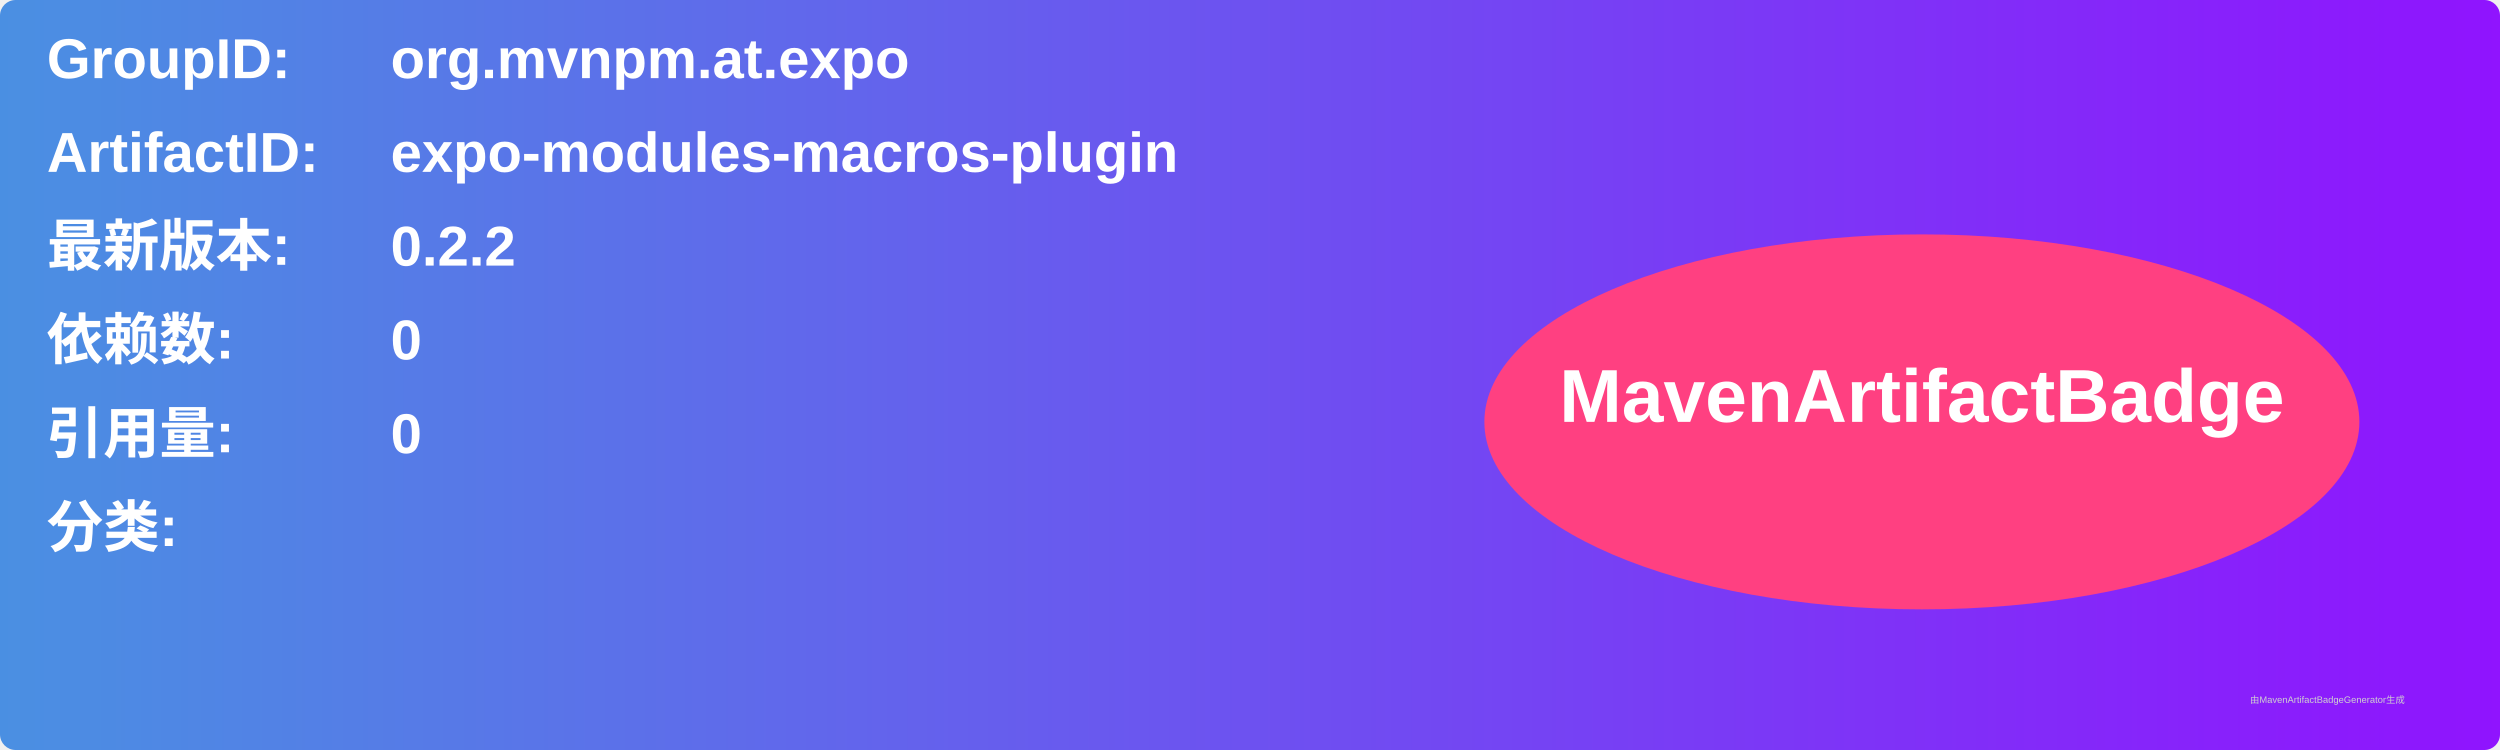
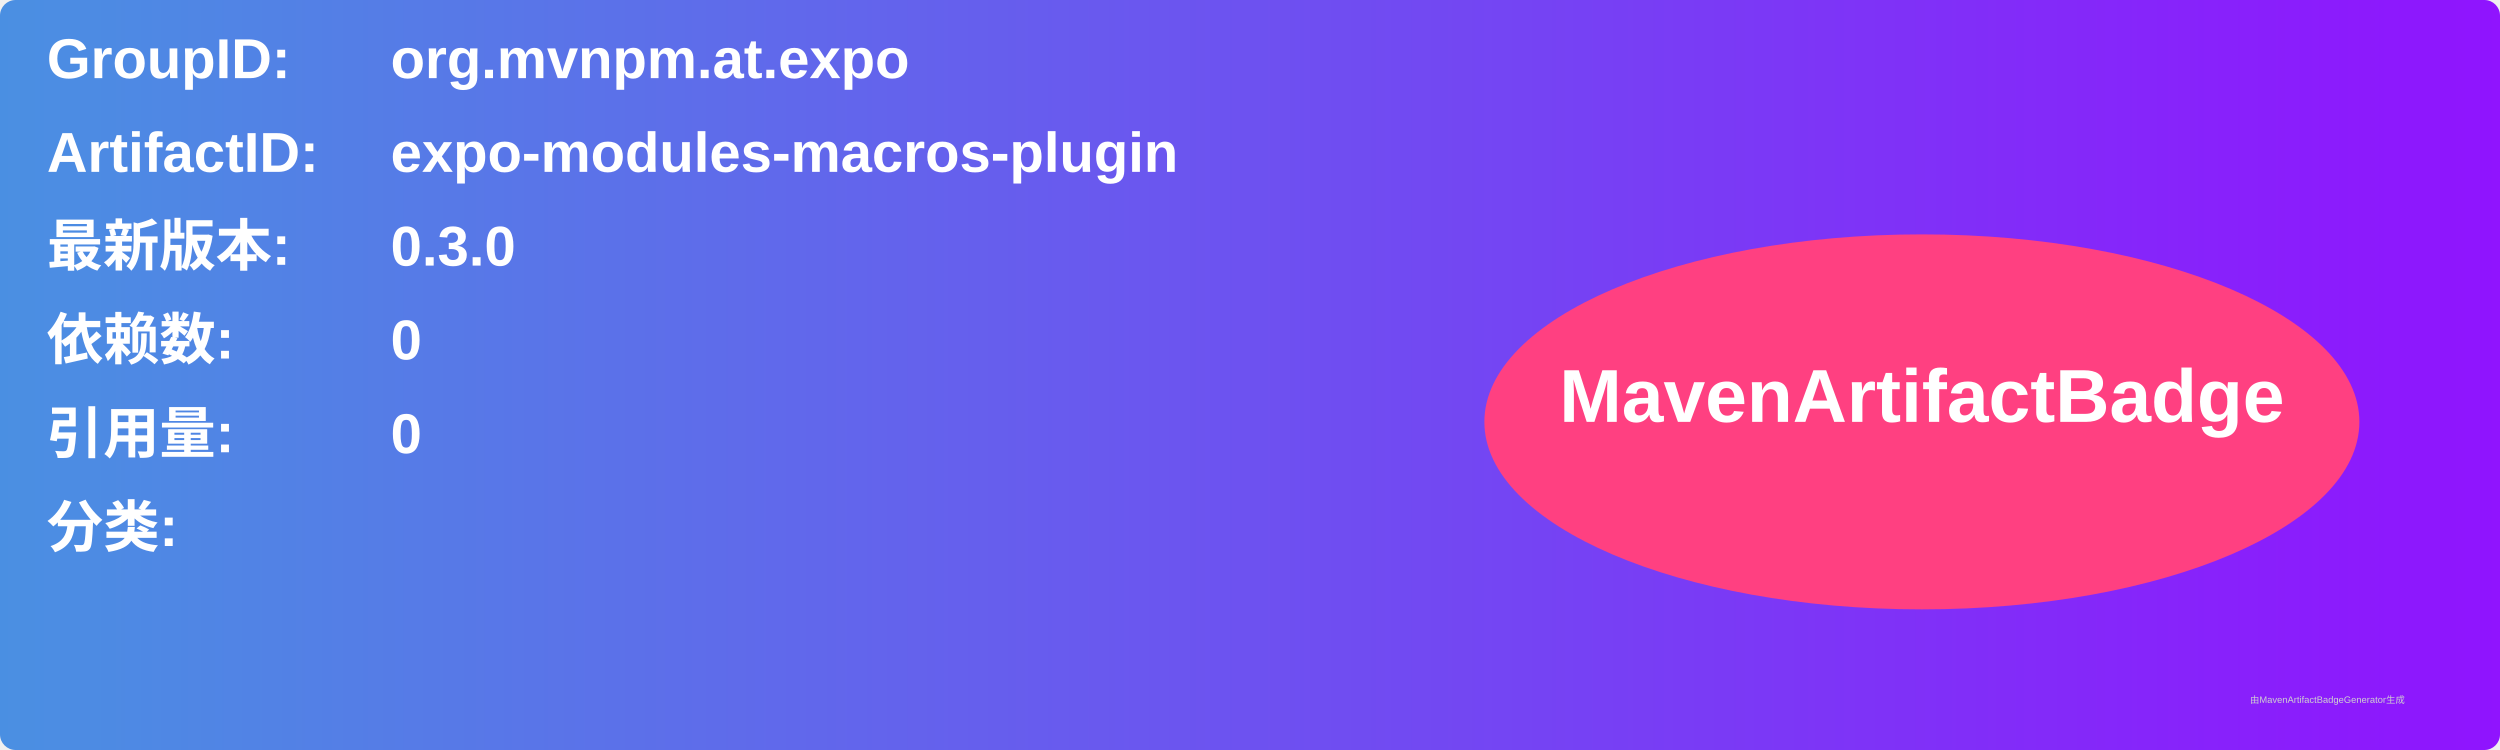
<svg xmlns="http://www.w3.org/2000/svg" width="800" height="240" viewBox="0 0 800 240">
  <linearGradient id="grad" x1="0%" y1="0%" x2="100%" y2="0%">
    <stop offset="0%" stop-color="#4a90e2" />
    <stop offset="100%" stop-color="#9013fe" />
  </linearGradient>
  <rect width="100%" height="100%" rx="5" ry="5" fill="url(#grad)" />
  <g transform="translate(15, 15)">
    <text x="0" y="10" font-family="Arial" font-size="18" fill="white" font-weight="bold" width="260">GroupID:</text>
    <text x="110" y="10" font-family="Arial" font-size="18" fill="white" font-weight="bold" width="460">org.mvnpm.at.expo</text>
    <text x="0" y="40" font-family="Arial" font-size="18" fill="white" font-weight="bold" width="260">ArtifactID:</text>
    <text x="110" y="40" font-family="Arial" font-size="18" fill="white" font-weight="bold" width="460">expo-modules-macros-plugin</text>
    <text x="0" y="70" font-family="Arial" font-size="18" fill="white" font-weight="bold">最新版本:</text>
    <text x="110" y="70" font-family="Arial" font-size="18" fill="white" font-weight="bold">
-       <tspan font-weight="bold">0.2.2</tspan>
+       <tspan font-weight="bold">0.3.0</tspan>
    </text>
    <text x="0" y="100" font-family="Arial" font-size="18" fill="white" font-weight="bold">依赖数: </text>
    <text x="110" y="100" font-family="Arial" font-size="18" fill="white">
      <tspan font-weight="bold">0</tspan>
    </text>
    <text x="0" y="130" font-family="Arial" font-size="18" fill="white" font-weight="bold">引用量: </text>
    <text x="110" y="130" font-family="Arial" font-size="18" fill="white">
      <tspan font-weight="bold">0</tspan>
    </text>
    <text x="0" y="160" font-family="Arial" font-size="18" fill="white" font-weight="bold">分类:</text>
    <text x="10" y="190" font-family="Arial" font-size="10" fill="white">
      <tspan font-weight="bold" />
    </text>
    <ellipse cx="600" cy="120" rx="140" ry="60" fill="#ff4081" />
    <text x="600" y="120" text-anchor="middle" font-family="Arial" font-size="24" fill="white" font-weight="bold">MavenArtifactBadge</text>
  </g>
  <text x="720" y="225" font-family="Arial" font-size="3" fill="#d0d0d0">由MavenArtifactBadgeGenerator生成</text>
</svg>
